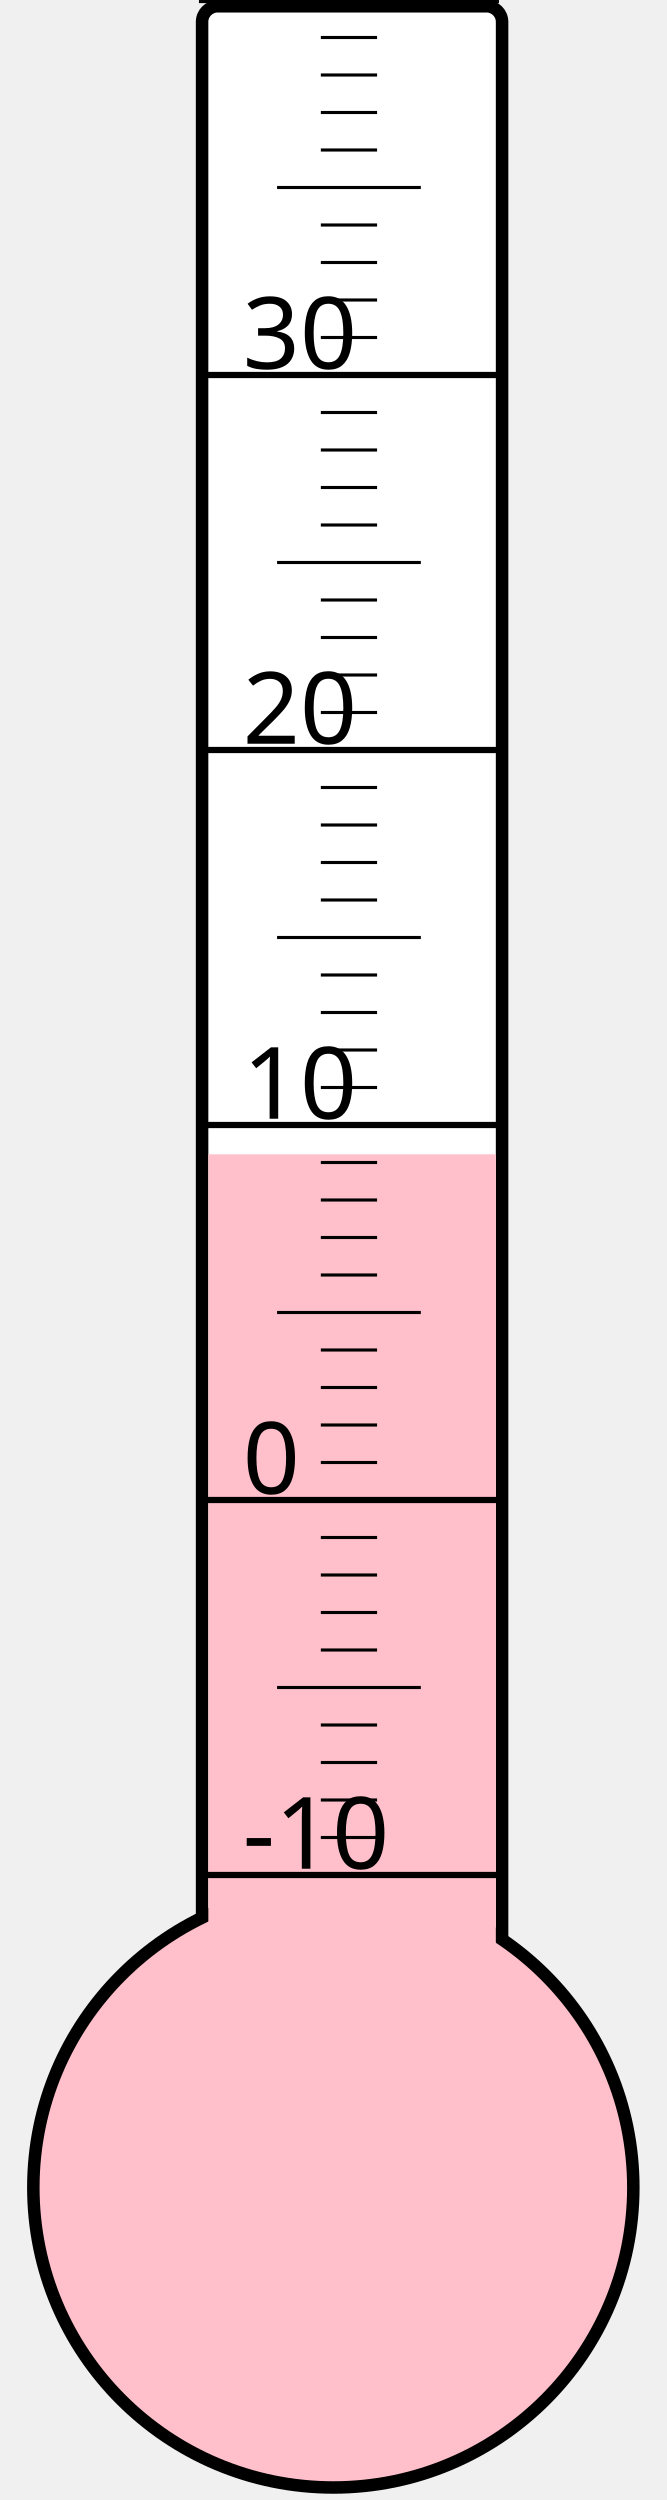
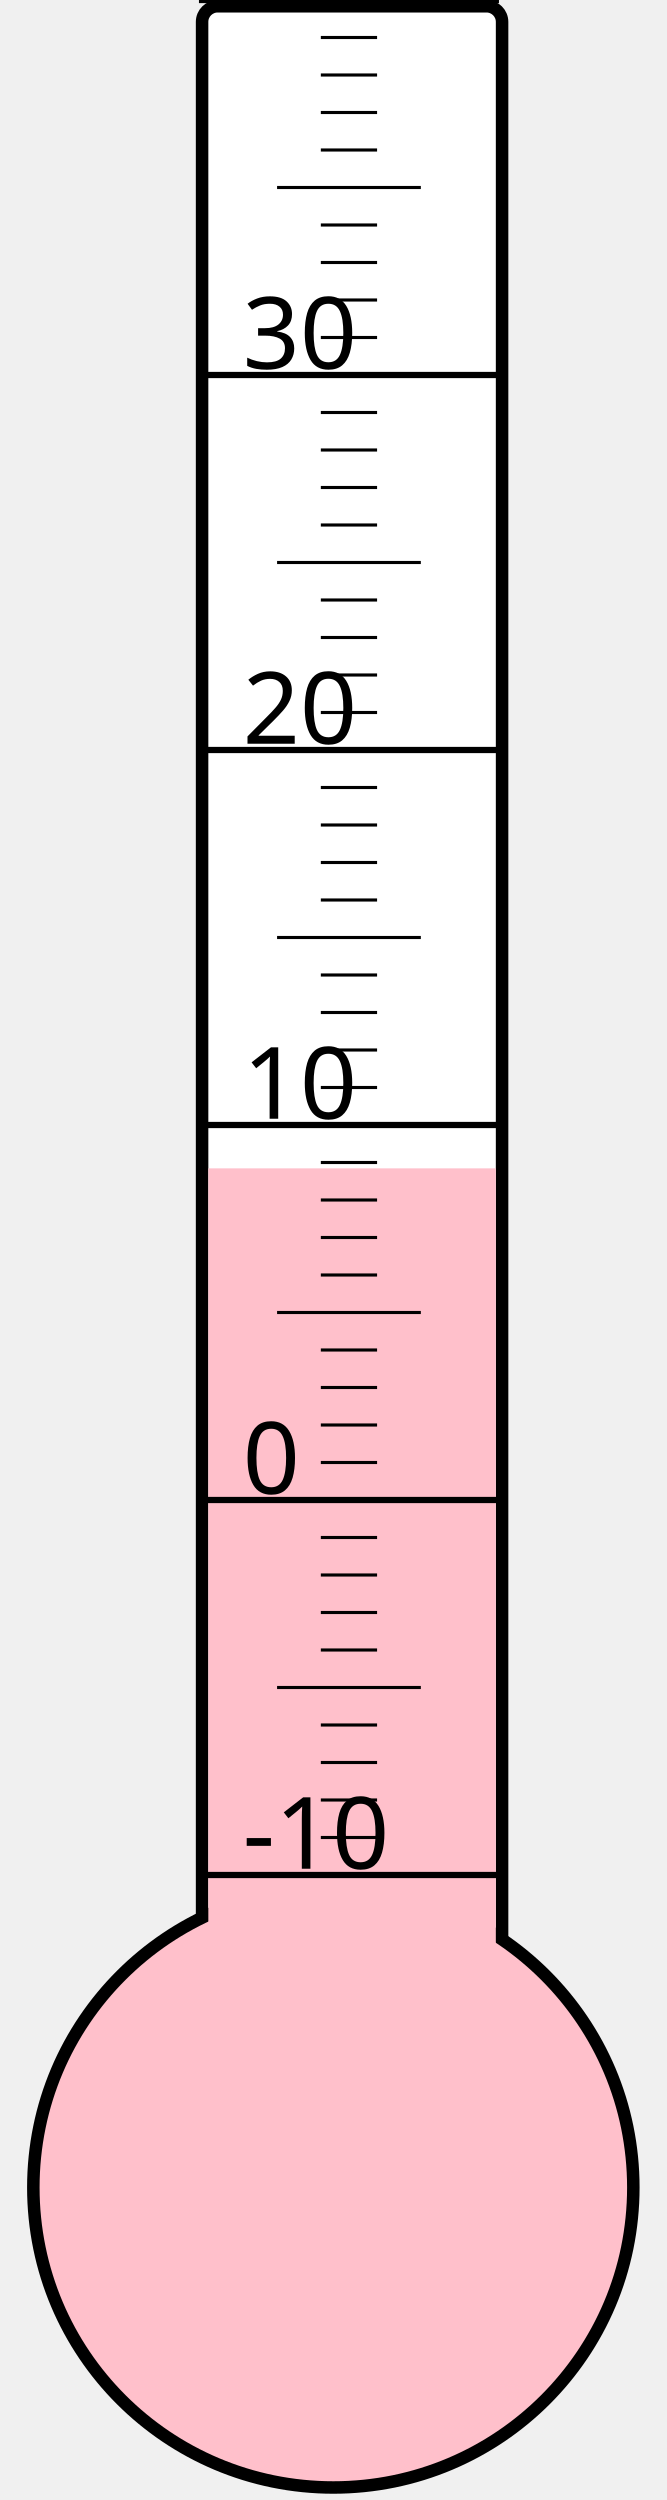
<svg xmlns="http://www.w3.org/2000/svg" width="40px" height="150px" viewBox="0 0 200 800">
  <rect width="200" height="800" x="0" y="0" style="fill: #ffffeb; fill-opacity: 0;" />
  <rect width="96" height="680" x="58" y="2" rx="5" ry="5" style="fill: white; fill-opacity: 1; stroke: black; stroke-width: 4;" />
  <circle cx="100" cy="700" r="96" style="fill: pink; stroke: black; stroke-width: 4;" />
-   <rect width="92" height="330.625" x="60" y="369.375" style="fill: pink; fill-opacity: 1; stroke-width: 0;" />
+   <rect width="92" height="326.125" x="60" y="373.875" style="fill: pink; fill-opacity: 1; stroke-width: 0;" />
  <text x="71" y="598" style="font-family: sans-serif; font-size: 24pt;">-10</text>
  <text x="71" y="478" style="font-family: sans-serif; font-size: 24pt;">0</text>
  <text x="71" y="358" style="font-family: sans-serif; font-size: 24pt;">10</text>
  <text x="71" y="238" style="font-family: sans-serif; font-size: 24pt;">20</text>
  <text x="71" y="118" style="font-family: sans-serif; font-size: 24pt;">30</text>
  <g style="stroke: black;">
    <line x1="57" y1="600" x2="153" y2="600" style="stroke-width: 2;" />
    <line x1="96" y1="588" x2="114" y2="588" style="stroke-width: 1;" />
    <line x1="96" y1="576" x2="114" y2="576" style="stroke-width: 1;" />
    <line x1="96" y1="564" x2="114" y2="564" style="stroke-width: 1;" />
    <line x1="96" y1="552" x2="114" y2="552" style="stroke-width: 1;" />
    <line x1="82" y1="540" x2="128" y2="540" style="stroke-width: 1;" />
    <line x1="96" y1="528" x2="114" y2="528" style="stroke-width: 1;" />
    <line x1="96" y1="516" x2="114" y2="516" style="stroke-width: 1;" />
    <line x1="96" y1="504" x2="114" y2="504" style="stroke-width: 1;" />
    <line x1="96" y1="492" x2="114" y2="492" style="stroke-width: 1;" />
    <line x1="57" y1="480" x2="153" y2="480" style="stroke-width: 2;" />
    <line x1="96" y1="468" x2="114" y2="468" style="stroke-width: 1;" />
    <line x1="96" y1="456" x2="114" y2="456" style="stroke-width: 1;" />
    <line x1="96" y1="444" x2="114" y2="444" style="stroke-width: 1;" />
    <line x1="96" y1="432" x2="114" y2="432" style="stroke-width: 1;" />
    <line x1="82" y1="420" x2="128" y2="420" style="stroke-width: 1;" />
    <line x1="96" y1="408" x2="114" y2="408" style="stroke-width: 1;" />
    <line x1="96" y1="396" x2="114" y2="396" style="stroke-width: 1;" />
    <line x1="96" y1="384" x2="114" y2="384" style="stroke-width: 1;" />
    <line x1="96" y1="372" x2="114" y2="372" style="stroke-width: 1;" />
    <line x1="57" y1="360" x2="153" y2="360" style="stroke-width: 2;" />
    <line x1="96" y1="348" x2="114" y2="348" style="stroke-width: 1;" />
    <line x1="96" y1="336" x2="114" y2="336" style="stroke-width: 1;" />
    <line x1="96" y1="324" x2="114" y2="324" style="stroke-width: 1;" />
    <line x1="96" y1="312" x2="114" y2="312" style="stroke-width: 1;" />
    <line x1="82" y1="300" x2="128" y2="300" style="stroke-width: 1;" />
    <line x1="96" y1="288" x2="114" y2="288" style="stroke-width: 1;" />
    <line x1="96" y1="276" x2="114" y2="276" style="stroke-width: 1;" />
    <line x1="96" y1="264" x2="114" y2="264" style="stroke-width: 1;" />
    <line x1="96" y1="252" x2="114" y2="252" style="stroke-width: 1;" />
    <line x1="57" y1="240" x2="153" y2="240" style="stroke-width: 2;" />
    <line x1="96" y1="228" x2="114" y2="228" style="stroke-width: 1;" />
    <line x1="96" y1="216" x2="114" y2="216" style="stroke-width: 1;" />
    <line x1="96" y1="204" x2="114" y2="204" style="stroke-width: 1;" />
    <line x1="96" y1="192" x2="114" y2="192" style="stroke-width: 1;" />
    <line x1="82" y1="180" x2="128" y2="180" style="stroke-width: 1;" />
    <line x1="96" y1="168" x2="114" y2="168" style="stroke-width: 1;" />
    <line x1="96" y1="156" x2="114" y2="156" style="stroke-width: 1;" />
    <line x1="96" y1="144" x2="114" y2="144" style="stroke-width: 1;" />
    <line x1="96" y1="132" x2="114" y2="132" style="stroke-width: 1;" />
    <line x1="57" y1="120" x2="153" y2="120" style="stroke-width: 2;" />
    <line x1="96" y1="108" x2="114" y2="108" style="stroke-width: 1;" />
    <line x1="96" y1="96" x2="114" y2="96" style="stroke-width: 1;" />
    <line x1="96" y1="84" x2="114" y2="84" style="stroke-width: 1;" />
    <line x1="96" y1="72" x2="114" y2="72" style="stroke-width: 1;" />
    <line x1="82" y1="60" x2="128" y2="60" style="stroke-width: 1;" />
    <line x1="96" y1="48" x2="114" y2="48" style="stroke-width: 1;" />
    <line x1="96" y1="36" x2="114" y2="36" style="stroke-width: 1;" />
    <line x1="96" y1="24" x2="114" y2="24" style="stroke-width: 1;" />
    <line x1="96" y1="12" x2="114" y2="12" style="stroke-width: 1;" />
    <line x1="57" y1="0" x2="153" y2="0" style="stroke-width: 2;" />
  </g>
</svg>
